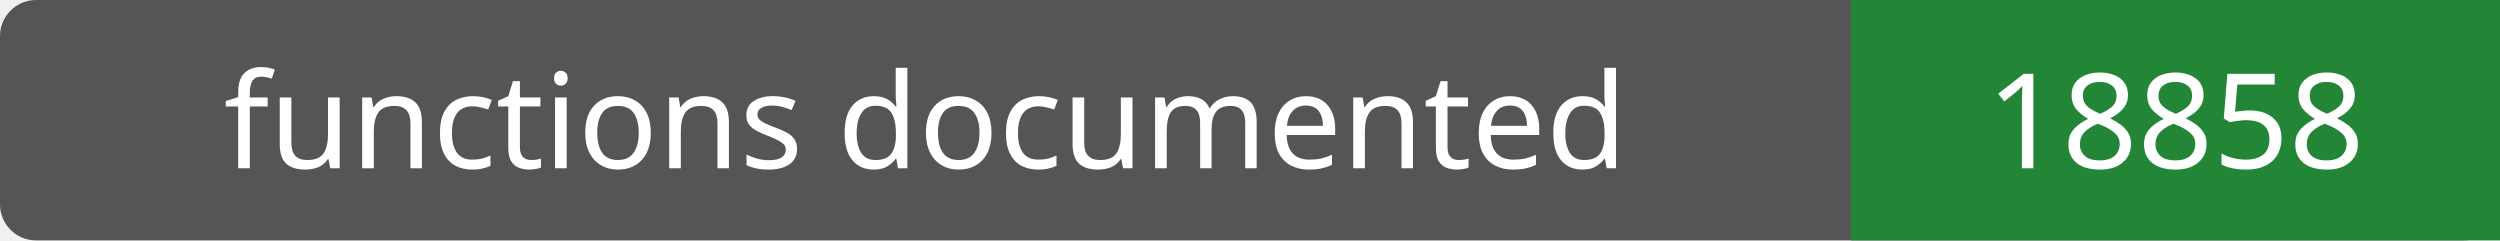
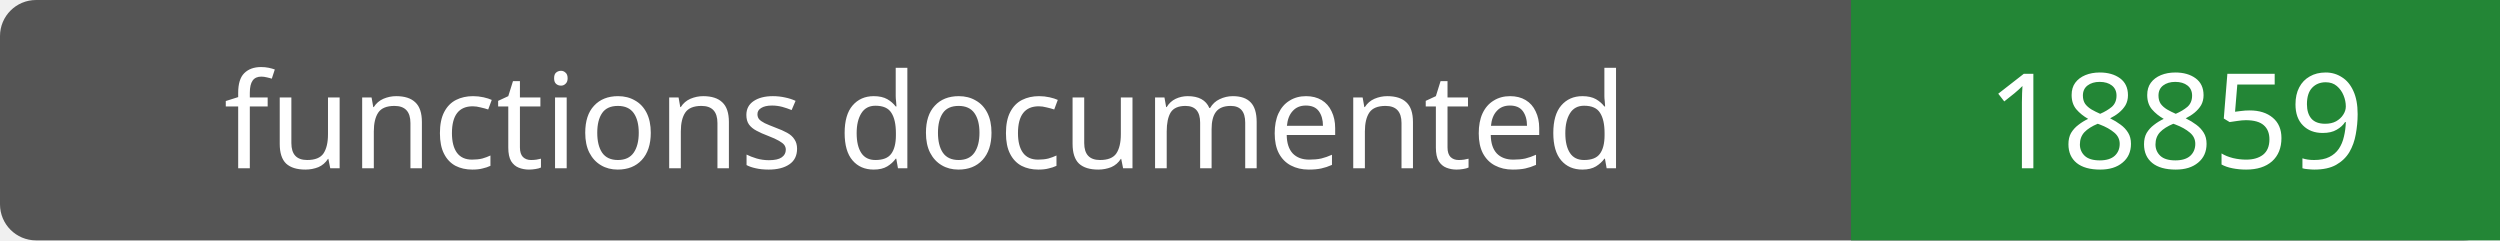
- <svg xmlns="http://www.w3.org/2000/svg" width="208" height="20" role="img" aria-label="functions documented: 18858">
+ <svg xmlns="http://www.w3.org/2000/svg" width="208" height="20" role="img" aria-label="functions documented: 18859">
  <rect width="208" height="20" rx="3" fill="#555" />
  <path fill="#238636" d="M154 0h54v20H154z" />
  <g fill="#fff" text-anchor="middle" font-family="Verdana,sans-serif" font-size="11">
    <text x="77.0" y="14">functions documented</text>
-     <text x="181.0" y="14">18858</text>
+     <text x="181.0" y="14">18859</text>
  </g>
</svg>
